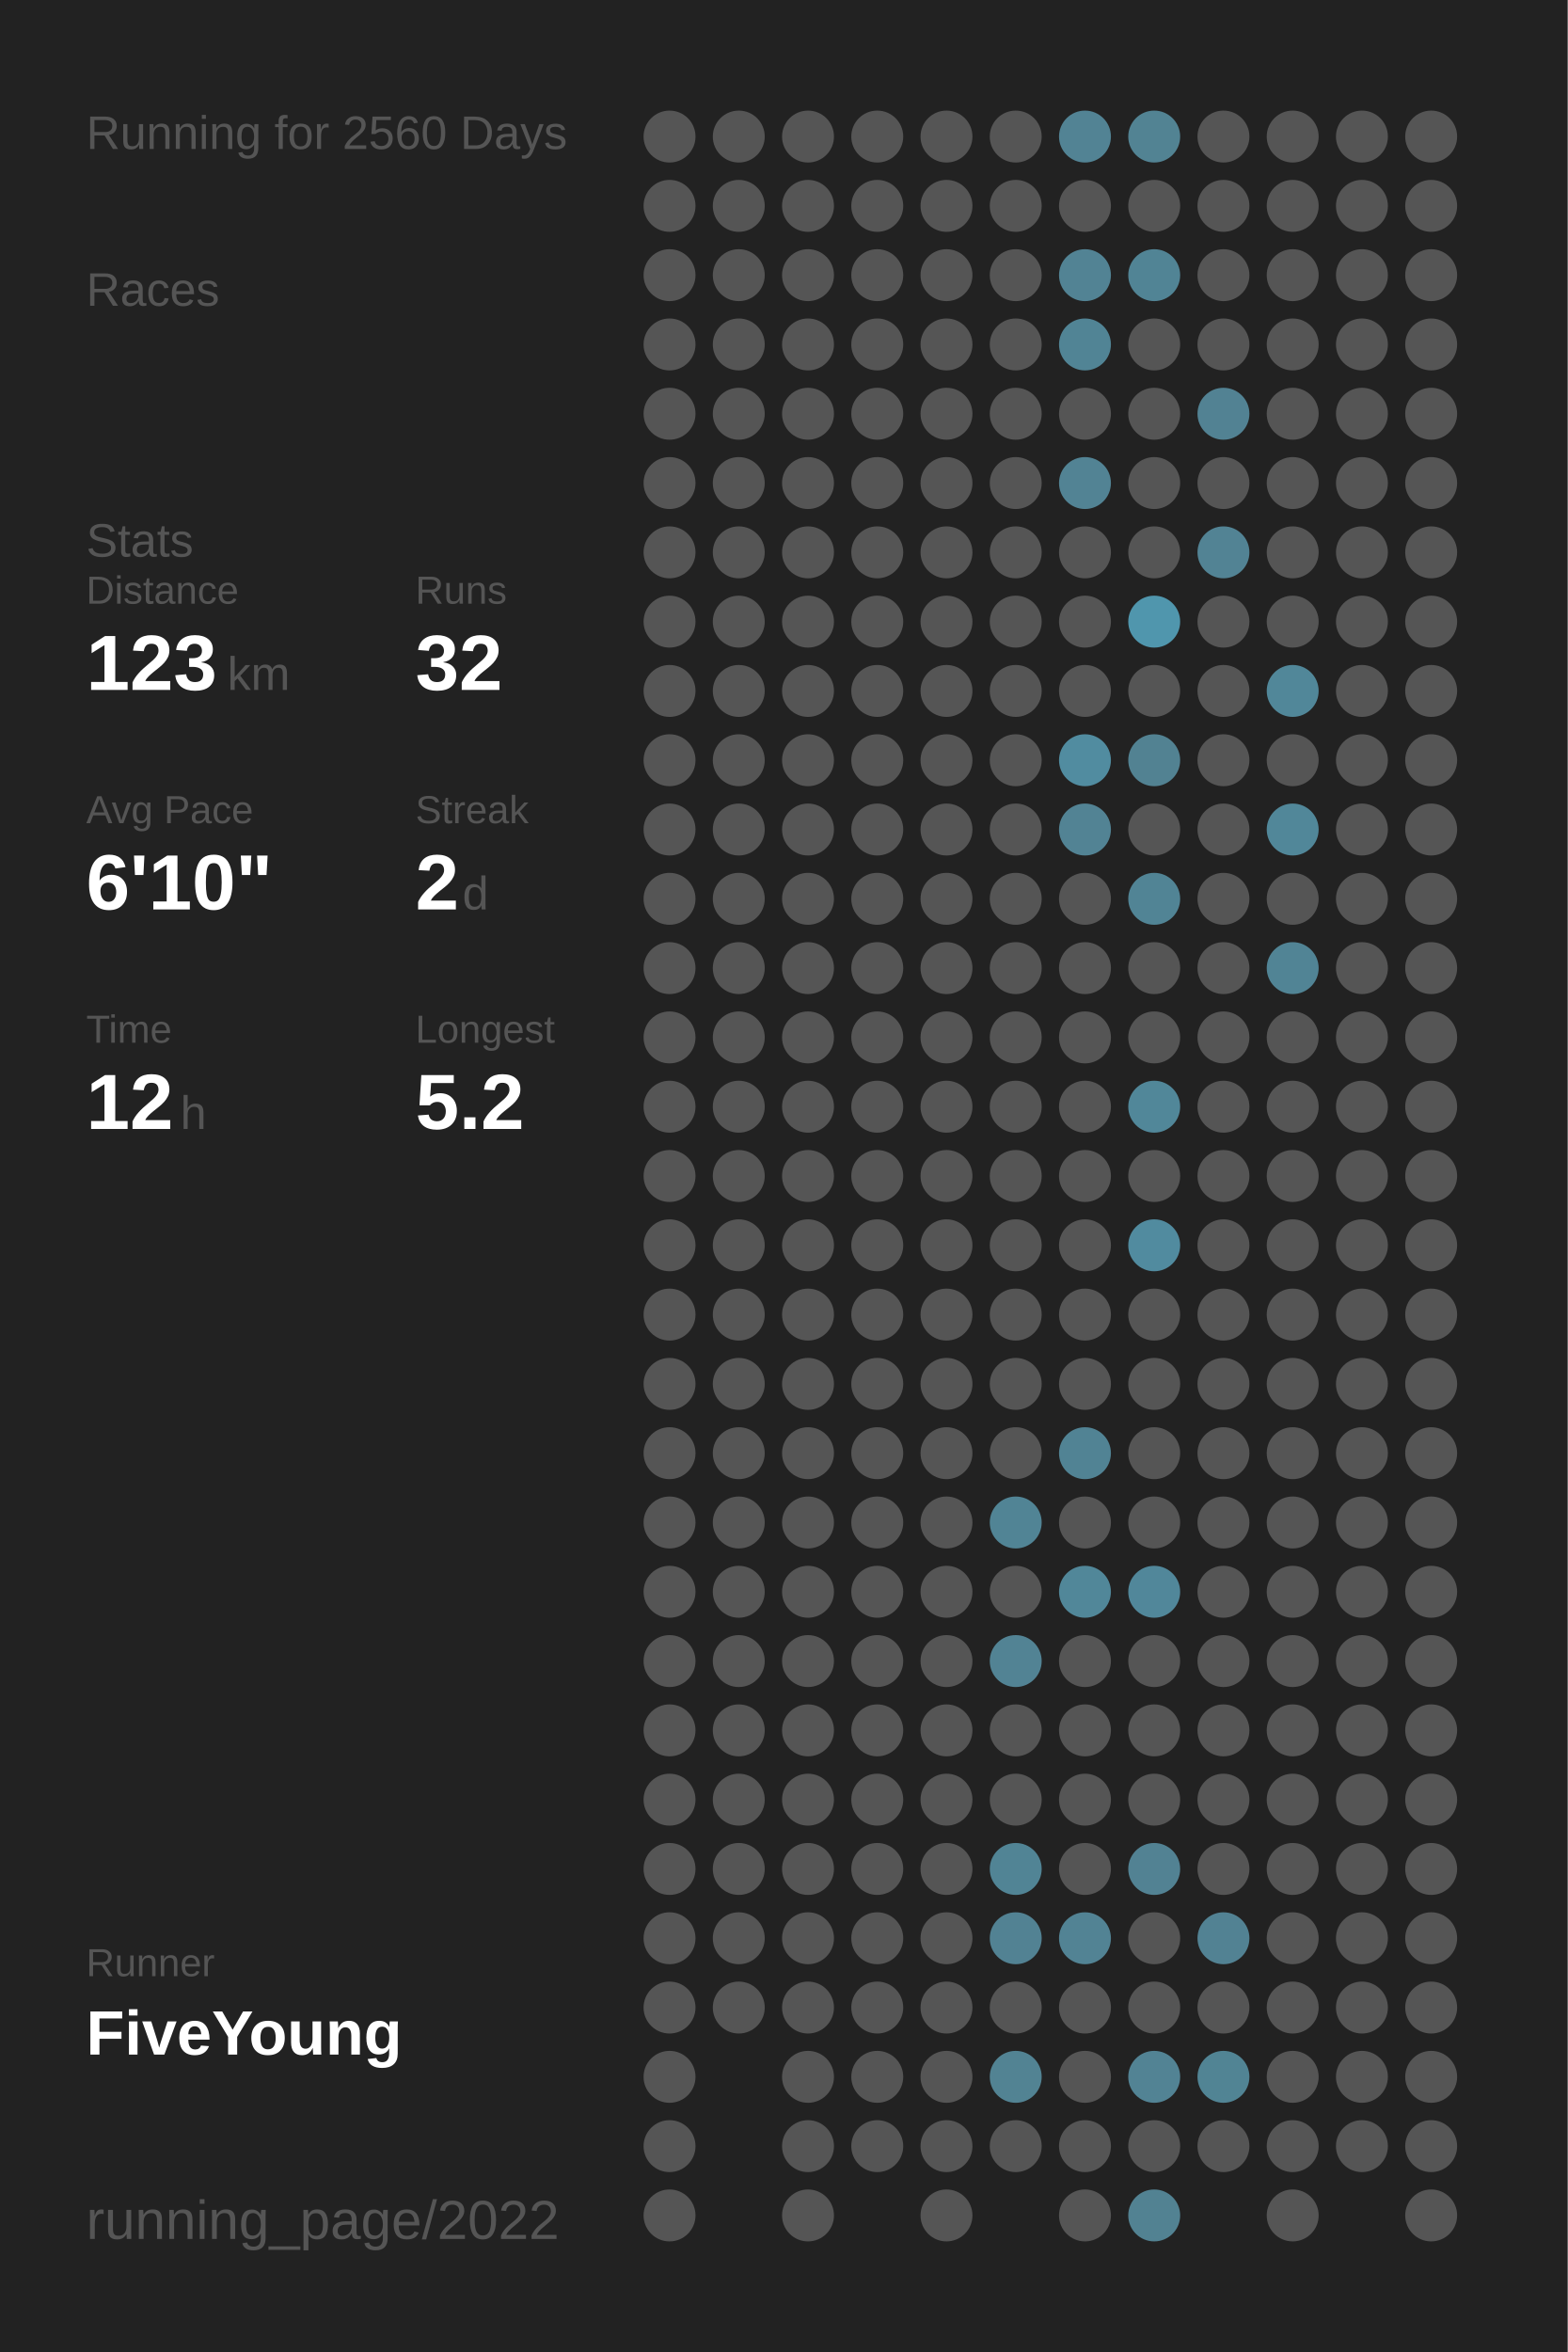
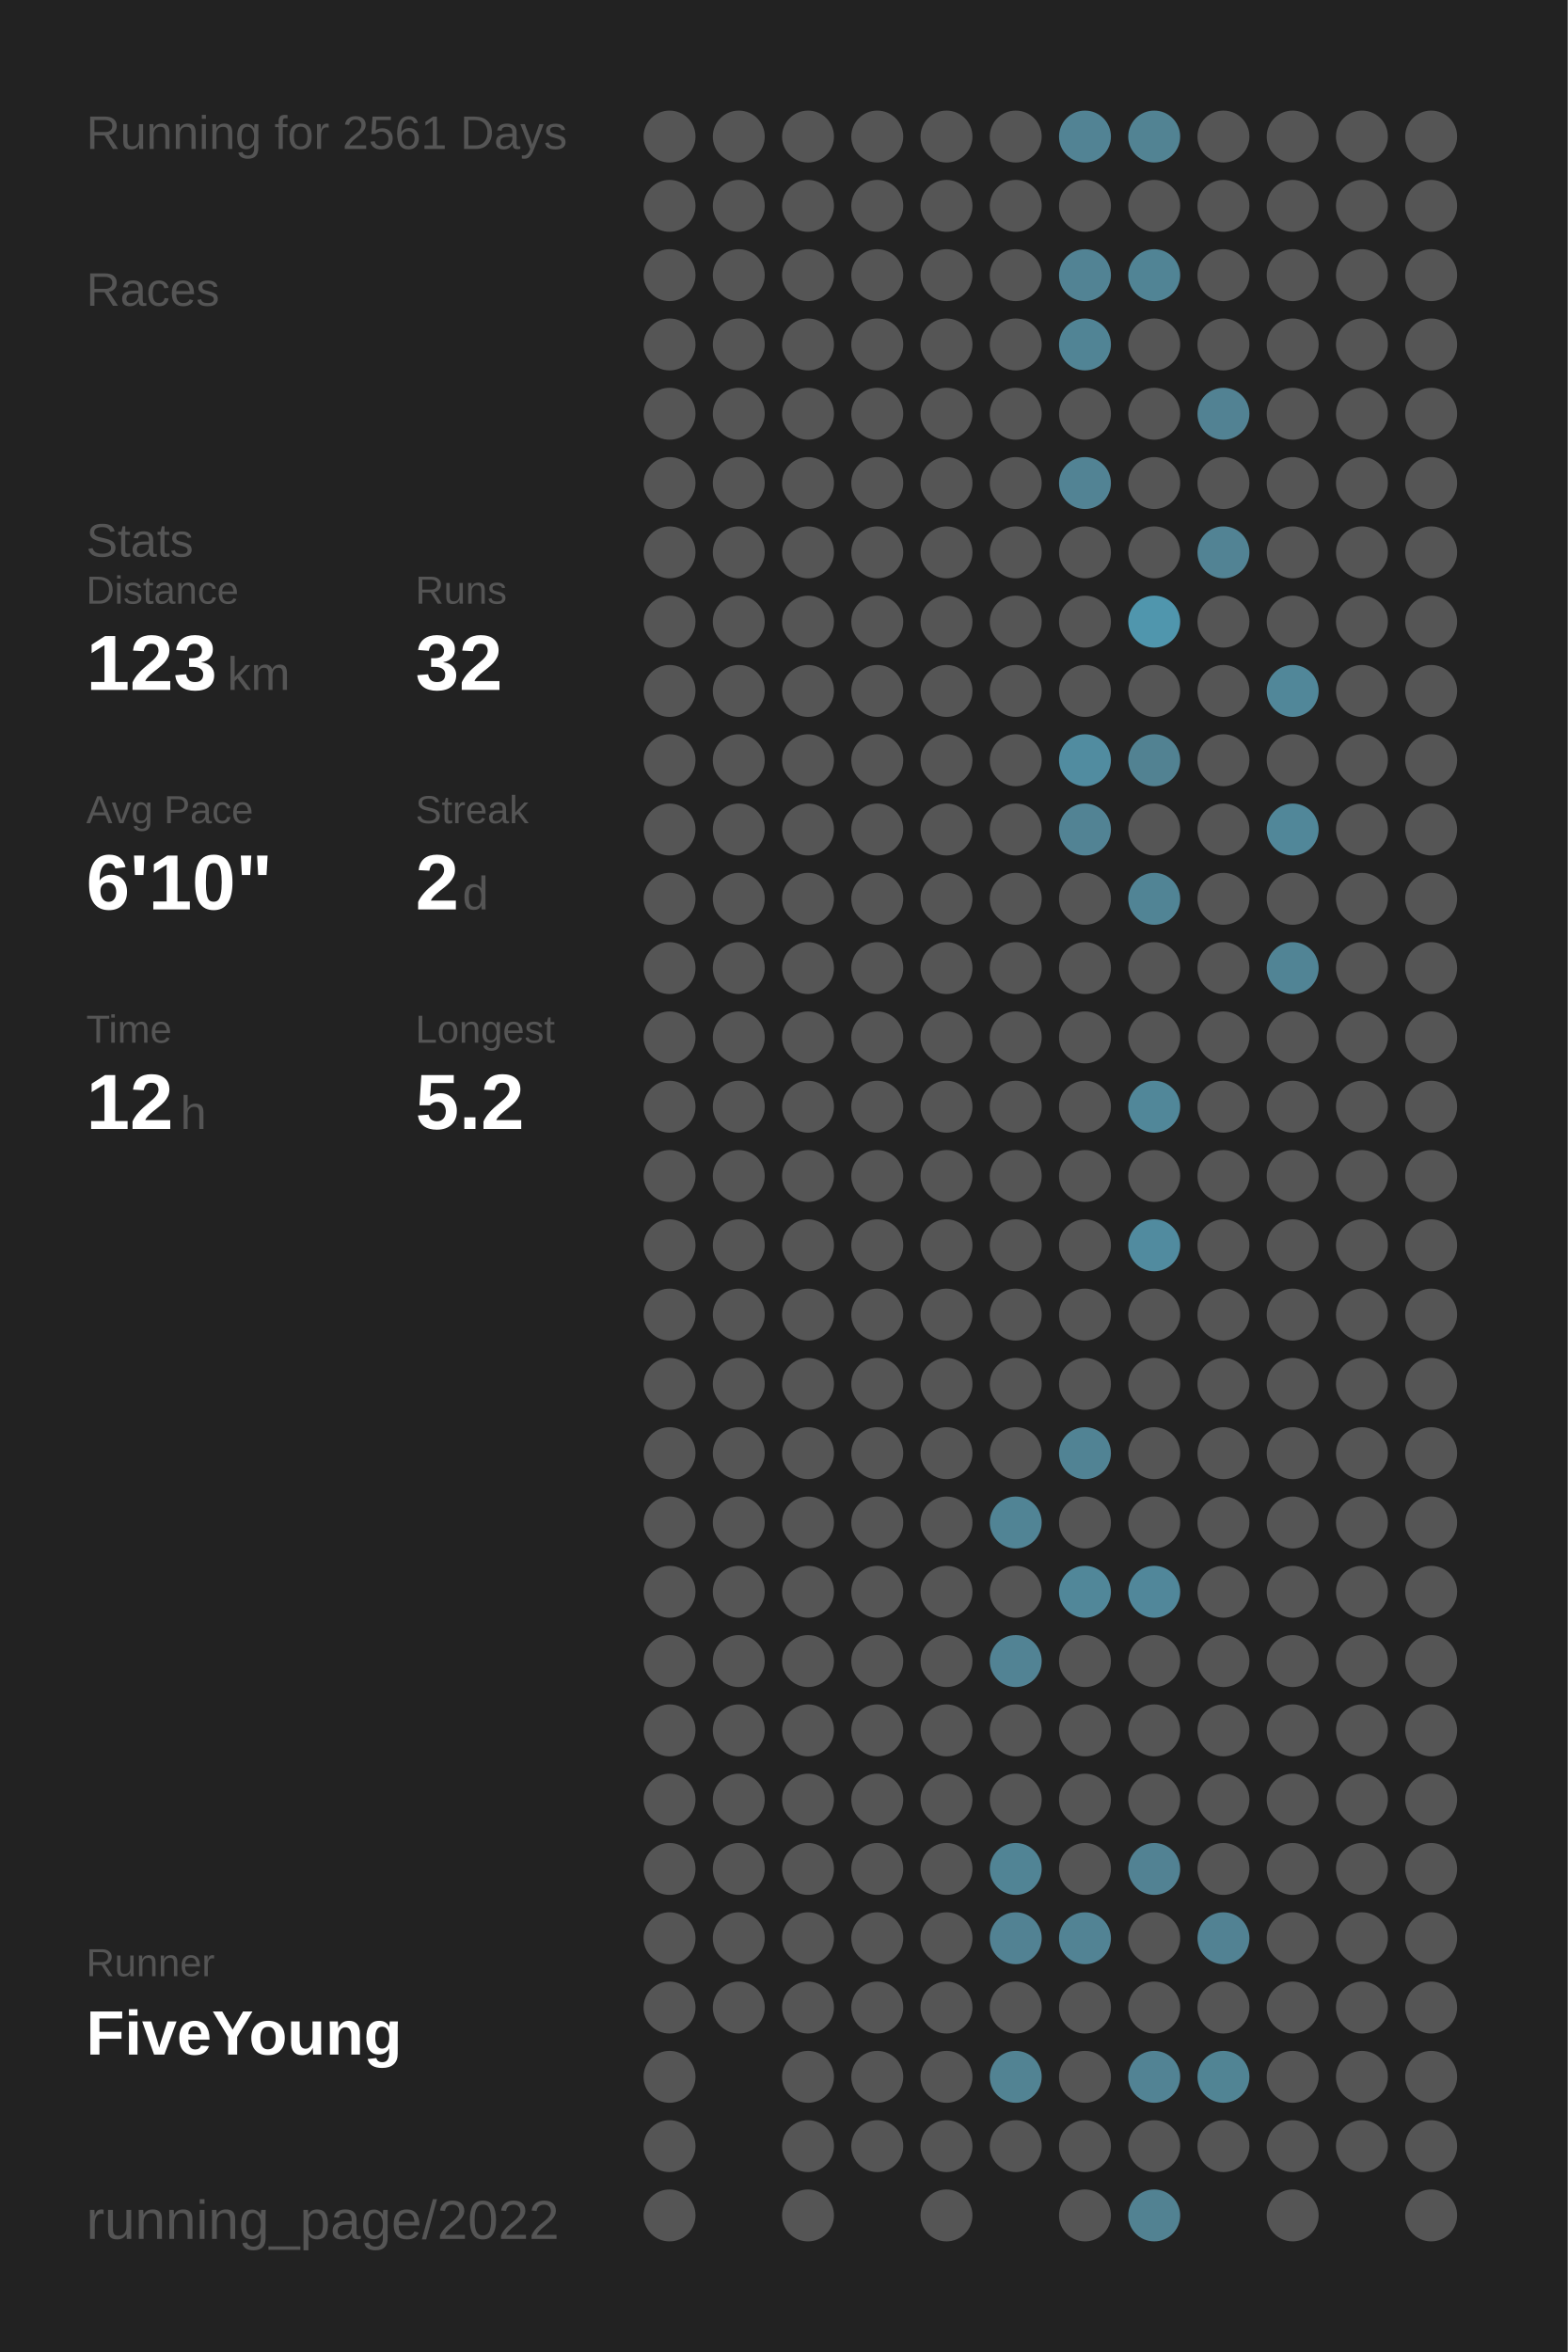
<svg xmlns="http://www.w3.org/2000/svg" baseProfile="full" height="300mm" version="1.1" viewBox="0,0,200,300" width="200mm">
  <defs />
  <rect fill="#222222" height="300" width="200" x="0" y="0" />
-   <text fill="#555555" style="font-size:6px; font-family:Arial;" x="11" y="19">Running for 2560 Days</text>
+   <text fill="#555555" style="font-size:6px; font-family:Arial;" x="11" y="19">Running for 2561 Days</text>
  <text fill="#555555" style="font-size:6px; font-family:Arial;" x="11" y="39">Races</text>
  <text fill="#555555" style="font-size:6px; font-family:Arial;" x="11" y="71">Stats</text>
  <text fill="#555555" style="font-size:5px; font-family:Arial;" x="11" y="77">Distance</text>
  <text fill="#FFFFFF" style="font-size:10px; font-family:Arial; font-weight:bold;" x="11" y="88">123</text>
  <text fill="#555555" style="font-size:6px; font-family:Arial;" x="29" y="88">km</text>
  <text fill="#555555" style="font-size:5px; font-family:Arial;" x="53" y="77">Runs</text>
  <text fill="#FFFFFF" style="font-size:10px; font-family:Arial; font-weight:bold;" x="53" y="88">32</text>
  <text fill="#555555" style="font-size:5px; font-family:Arial;" x="11" y="105">Avg Pace</text>
  <text fill="#FFFFFF" style="font-size:10px; font-family:Arial; font-weight:bold;" x="11" y="116">6'10"</text>
  <text fill="#555555" style="font-size:5px; font-family:Arial;" x="53" y="105">Streak</text>
  <text fill="#FFFFFF" style="font-size:10px; font-family:Arial; font-weight:bold;" x="53" y="116">2</text>
  <text fill="#555555" style="font-size:6px; font-family:Arial;" x="59" y="116">d</text>
  <text fill="#555555" style="font-size:5px; font-family:Arial;" x="11" y="133">Time</text>
  <text fill="#FFFFFF" style="font-size:10px; font-family:Arial; font-weight:bold;" x="11" y="144">12</text>
  <text fill="#555555" style="font-size:6px; font-family:Arial;" x="23" y="144">h</text>
  <text fill="#555555" style="font-size:5px; font-family:Arial;" x="53" y="133">Longest</text>
  <text fill="#FFFFFF" style="font-size:10px; font-family:Arial; font-weight:bold;" x="53" y="144">5.2</text>
  <text fill="#555555" style="font-size:5px; font-family:Arial;" x="11" y="252.065">Runner</text>
  <text fill="#FFFFFF" style="font-size:8px; font-family:Arial; font-weight:bold;" x="11" y="262.065">FiveYoung</text>
  <text fill="#555555" style="font-size:7px; font-family:Arial;" x="11" y="285.581">running_page/2022</text>
  <circle cx="85.417" cy="17.419" fill="#555555" r="3.312" />
  <circle cx="85.417" cy="26.258" fill="#555555" r="3.312" />
  <circle cx="85.417" cy="35.097" fill="#555555" r="3.312" />
  <circle cx="85.417" cy="43.935" fill="#555555" r="3.312" />
  <circle cx="85.417" cy="52.774" fill="#555555" r="3.312" />
  <circle cx="85.417" cy="61.613" fill="#555555" r="3.312" />
  <circle cx="85.417" cy="70.452" fill="#555555" r="3.312" />
  <circle cx="85.417" cy="79.29" fill="#555555" r="3.312" />
  <circle cx="85.417" cy="88.129" fill="#555555" r="3.312" />
  <circle cx="85.417" cy="96.968" fill="#555555" r="3.312" />
  <circle cx="85.417" cy="105.806" fill="#555555" r="3.312" />
  <circle cx="85.417" cy="114.645" fill="#555555" r="3.312" />
  <circle cx="85.417" cy="123.484" fill="#555555" r="3.312" />
  <circle cx="85.417" cy="132.323" fill="#555555" r="3.312" />
  <circle cx="85.417" cy="141.161" fill="#555555" r="3.312" />
  <circle cx="85.417" cy="150" fill="#555555" r="3.312" />
  <circle cx="85.417" cy="158.839" fill="#555555" r="3.312" />
  <circle cx="85.417" cy="167.677" fill="#555555" r="3.312" />
  <circle cx="85.417" cy="176.516" fill="#555555" r="3.312" />
  <circle cx="85.417" cy="185.355" fill="#555555" r="3.312" />
  <circle cx="85.417" cy="194.194" fill="#555555" r="3.312" />
  <circle cx="85.417" cy="203.032" fill="#555555" r="3.312" />
  <circle cx="85.417" cy="211.871" fill="#555555" r="3.312" />
  <circle cx="85.417" cy="220.71" fill="#555555" r="3.312" />
  <circle cx="85.417" cy="229.548" fill="#555555" r="3.312" />
  <circle cx="85.417" cy="238.387" fill="#555555" r="3.312" />
  <circle cx="85.417" cy="247.226" fill="#555555" r="3.312" />
  <circle cx="85.417" cy="256.065" fill="#555555" r="3.312" />
  <circle cx="85.417" cy="264.903" fill="#555555" r="3.312" />
  <circle cx="85.417" cy="273.742" fill="#555555" r="3.312" />
  <circle cx="85.417" cy="282.581" fill="#555555" r="3.312" />
  <circle cx="94.25" cy="17.419" fill="#555555" r="3.312" />
  <circle cx="94.25" cy="26.258" fill="#555555" r="3.312" />
  <circle cx="94.25" cy="35.097" fill="#555555" r="3.312" />
  <circle cx="94.25" cy="43.935" fill="#555555" r="3.312" />
  <circle cx="94.25" cy="52.774" fill="#555555" r="3.312" />
  <circle cx="94.25" cy="61.613" fill="#555555" r="3.312" />
  <circle cx="94.25" cy="70.452" fill="#555555" r="3.312" />
  <circle cx="94.25" cy="79.29" fill="#555555" r="3.312" />
  <circle cx="94.25" cy="88.129" fill="#555555" r="3.312" />
  <circle cx="94.25" cy="96.968" fill="#555555" r="3.312" />
  <circle cx="94.25" cy="105.806" fill="#555555" r="3.312" />
  <circle cx="94.25" cy="114.645" fill="#555555" r="3.312" />
  <circle cx="94.25" cy="123.484" fill="#555555" r="3.312" />
  <circle cx="94.25" cy="132.323" fill="#555555" r="3.312" />
  <circle cx="94.25" cy="141.161" fill="#555555" r="3.312" />
  <circle cx="94.25" cy="150" fill="#555555" r="3.312" />
  <circle cx="94.25" cy="158.839" fill="#555555" r="3.312" />
  <circle cx="94.25" cy="167.677" fill="#555555" r="3.312" />
  <circle cx="94.25" cy="176.516" fill="#555555" r="3.312" />
  <circle cx="94.25" cy="185.355" fill="#555555" r="3.312" />
  <circle cx="94.25" cy="194.194" fill="#555555" r="3.312" />
  <circle cx="94.25" cy="203.032" fill="#555555" r="3.312" />
  <circle cx="94.25" cy="211.871" fill="#555555" r="3.312" />
  <circle cx="94.25" cy="220.71" fill="#555555" r="3.312" />
  <circle cx="94.25" cy="229.548" fill="#555555" r="3.312" />
  <circle cx="94.25" cy="238.387" fill="#555555" r="3.312" />
  <circle cx="94.25" cy="247.226" fill="#555555" r="3.312" />
  <circle cx="94.25" cy="256.065" fill="#555555" r="3.312" />
  <circle cx="103.083" cy="17.419" fill="#555555" r="3.312" />
  <circle cx="103.083" cy="26.258" fill="#555555" r="3.312" />
  <circle cx="103.083" cy="35.097" fill="#555555" r="3.312" />
  <circle cx="103.083" cy="43.935" fill="#555555" r="3.312" />
  <circle cx="103.083" cy="52.774" fill="#555555" r="3.312" />
  <circle cx="103.083" cy="61.613" fill="#555555" r="3.312" />
  <circle cx="103.083" cy="70.452" fill="#555555" r="3.312" />
  <circle cx="103.083" cy="79.29" fill="#555555" r="3.312" />
  <circle cx="103.083" cy="88.129" fill="#555555" r="3.312" />
  <circle cx="103.083" cy="96.968" fill="#555555" r="3.312" />
  <circle cx="103.083" cy="105.806" fill="#555555" r="3.312" />
  <circle cx="103.083" cy="114.645" fill="#555555" r="3.312" />
  <circle cx="103.083" cy="123.484" fill="#555555" r="3.312" />
  <circle cx="103.083" cy="132.323" fill="#555555" r="3.312" />
  <circle cx="103.083" cy="141.161" fill="#555555" r="3.312" />
  <circle cx="103.083" cy="150" fill="#555555" r="3.312" />
  <circle cx="103.083" cy="158.839" fill="#555555" r="3.312" />
  <circle cx="103.083" cy="167.677" fill="#555555" r="3.312" />
  <circle cx="103.083" cy="176.516" fill="#555555" r="3.312" />
  <circle cx="103.083" cy="185.355" fill="#555555" r="3.312" />
  <circle cx="103.083" cy="194.194" fill="#555555" r="3.312" />
  <circle cx="103.083" cy="203.032" fill="#555555" r="3.312" />
  <circle cx="103.083" cy="211.871" fill="#555555" r="3.312" />
  <circle cx="103.083" cy="220.71" fill="#555555" r="3.312" />
  <circle cx="103.083" cy="229.548" fill="#555555" r="3.312" />
  <circle cx="103.083" cy="238.387" fill="#555555" r="3.312" />
  <circle cx="103.083" cy="247.226" fill="#555555" r="3.312" />
  <circle cx="103.083" cy="256.065" fill="#555555" r="3.312" />
  <circle cx="103.083" cy="264.903" fill="#555555" r="3.312" />
  <circle cx="103.083" cy="273.742" fill="#555555" r="3.312" />
  <circle cx="103.083" cy="282.581" fill="#555555" r="3.312" />
  <circle cx="111.917" cy="17.419" fill="#555555" r="3.312" />
  <circle cx="111.917" cy="26.258" fill="#555555" r="3.312" />
  <circle cx="111.917" cy="35.097" fill="#555555" r="3.312" />
  <circle cx="111.917" cy="43.935" fill="#555555" r="3.312" />
  <circle cx="111.917" cy="52.774" fill="#555555" r="3.312" />
  <circle cx="111.917" cy="61.613" fill="#555555" r="3.312" />
  <circle cx="111.917" cy="70.452" fill="#555555" r="3.312" />
  <circle cx="111.917" cy="79.29" fill="#555555" r="3.312" />
  <circle cx="111.917" cy="88.129" fill="#555555" r="3.312" />
  <circle cx="111.917" cy="96.968" fill="#555555" r="3.312" />
  <circle cx="111.917" cy="105.806" fill="#555555" r="3.312" />
  <circle cx="111.917" cy="114.645" fill="#555555" r="3.312" />
  <circle cx="111.917" cy="123.484" fill="#555555" r="3.312" />
  <circle cx="111.917" cy="132.323" fill="#555555" r="3.312" />
  <circle cx="111.917" cy="141.161" fill="#555555" r="3.312" />
  <circle cx="111.917" cy="150" fill="#555555" r="3.312" />
  <circle cx="111.917" cy="158.839" fill="#555555" r="3.312" />
  <circle cx="111.917" cy="167.677" fill="#555555" r="3.312" />
  <circle cx="111.917" cy="176.516" fill="#555555" r="3.312" />
  <circle cx="111.917" cy="185.355" fill="#555555" r="3.312" />
  <circle cx="111.917" cy="194.194" fill="#555555" r="3.312" />
  <circle cx="111.917" cy="203.032" fill="#555555" r="3.312" />
  <circle cx="111.917" cy="211.871" fill="#555555" r="3.312" />
  <circle cx="111.917" cy="220.71" fill="#555555" r="3.312" />
  <circle cx="111.917" cy="229.548" fill="#555555" r="3.312" />
  <circle cx="111.917" cy="238.387" fill="#555555" r="3.312" />
  <circle cx="111.917" cy="247.226" fill="#555555" r="3.312" />
  <circle cx="111.917" cy="256.065" fill="#555555" r="3.312" />
  <circle cx="111.917" cy="264.903" fill="#555555" r="3.312" />
  <circle cx="111.917" cy="273.742" fill="#555555" r="3.312" />
  <circle cx="120.75" cy="17.419" fill="#555555" r="3.312" />
  <circle cx="120.75" cy="26.258" fill="#555555" r="3.312" />
  <circle cx="120.75" cy="35.097" fill="#555555" r="3.312" />
  <circle cx="120.75" cy="43.935" fill="#555555" r="3.312" />
  <circle cx="120.75" cy="52.774" fill="#555555" r="3.312" />
  <circle cx="120.75" cy="61.613" fill="#555555" r="3.312" />
  <circle cx="120.75" cy="70.452" fill="#555555" r="3.312" />
  <circle cx="120.75" cy="79.29" fill="#555555" r="3.312" />
  <circle cx="120.75" cy="88.129" fill="#555555" r="3.312" />
  <circle cx="120.75" cy="96.968" fill="#555555" r="3.312" />
  <circle cx="120.75" cy="105.806" fill="#555555" r="3.312" />
  <circle cx="120.75" cy="114.645" fill="#555555" r="3.312" />
  <circle cx="120.75" cy="123.484" fill="#555555" r="3.312" />
  <circle cx="120.75" cy="132.323" fill="#555555" r="3.312" />
  <circle cx="120.75" cy="141.161" fill="#555555" r="3.312" />
  <circle cx="120.75" cy="150" fill="#555555" r="3.312" />
  <circle cx="120.75" cy="158.839" fill="#555555" r="3.312" />
  <circle cx="120.75" cy="167.677" fill="#555555" r="3.312" />
  <circle cx="120.75" cy="176.516" fill="#555555" r="3.312" />
  <circle cx="120.75" cy="185.355" fill="#555555" r="3.312" />
  <circle cx="120.75" cy="194.194" fill="#555555" r="3.312" />
  <circle cx="120.75" cy="203.032" fill="#555555" r="3.312" />
  <circle cx="120.75" cy="211.871" fill="#555555" r="3.312" />
  <circle cx="120.75" cy="220.71" fill="#555555" r="3.312" />
  <circle cx="120.75" cy="229.548" fill="#555555" r="3.312" />
  <circle cx="120.75" cy="238.387" fill="#555555" r="3.312" />
  <circle cx="120.75" cy="247.226" fill="#555555" r="3.312" />
  <circle cx="120.75" cy="256.065" fill="#555555" r="3.312" />
  <circle cx="120.75" cy="264.903" fill="#555555" r="3.312" />
  <circle cx="120.75" cy="273.742" fill="#555555" r="3.312" />
  <circle cx="120.75" cy="282.581" fill="#555555" r="3.312" />
  <circle cx="129.583" cy="17.419" fill="#555555" r="3.312" />
  <circle cx="129.583" cy="26.258" fill="#555555" r="3.312" />
  <circle cx="129.583" cy="35.097" fill="#555555" r="3.312" />
  <circle cx="129.583" cy="43.935" fill="#555555" r="3.312" />
  <circle cx="129.583" cy="52.774" fill="#555555" r="3.312" />
  <circle cx="129.583" cy="61.613" fill="#555555" r="3.312" />
  <circle cx="129.583" cy="70.452" fill="#555555" r="3.312" />
  <circle cx="129.583" cy="79.29" fill="#555555" r="3.312" />
  <circle cx="129.583" cy="88.129" fill="#555555" r="3.312" />
  <circle cx="129.583" cy="96.968" fill="#555555" r="3.312" />
  <circle cx="129.583" cy="105.806" fill="#555555" r="3.312" />
  <circle cx="129.583" cy="114.645" fill="#555555" r="3.312" />
  <circle cx="129.583" cy="123.484" fill="#555555" r="3.312" />
  <circle cx="129.583" cy="132.323" fill="#555555" r="3.312" />
  <circle cx="129.583" cy="141.161" fill="#555555" r="3.312" />
  <circle cx="129.583" cy="150" fill="#555555" r="3.312" />
  <circle cx="129.583" cy="158.839" fill="#555555" r="3.312" />
  <circle cx="129.583" cy="167.677" fill="#555555" r="3.312" />
  <circle cx="129.583" cy="176.516" fill="#555555" r="3.312" />
  <circle cx="129.583" cy="185.355" fill="#555555" r="3.312" />
  <circle cx="129.583" cy="194.194" fill="#518495" r="3.312" />
  <circle cx="129.583" cy="203.032" fill="#555555" r="3.312" />
  <circle cx="129.583" cy="211.871" fill="#528394" r="3.312" />
  <circle cx="129.583" cy="220.71" fill="#555555" r="3.312" />
  <circle cx="129.583" cy="229.548" fill="#555555" r="3.312" />
  <circle cx="129.583" cy="238.387" fill="#518495" r="3.312" />
  <circle cx="129.583" cy="247.226" fill="#528293" r="3.312" />
  <circle cx="129.583" cy="256.065" fill="#555555" r="3.312" />
  <circle cx="129.583" cy="264.903" fill="#528393" r="3.312" />
  <circle cx="129.583" cy="273.742" fill="#555555" r="3.312" />
  <circle cx="138.417" cy="17.419" fill="#528394" r="3.312" />
  <circle cx="138.417" cy="26.258" fill="#555555" r="3.312" />
  <circle cx="138.417" cy="35.097" fill="#528394" r="3.312" />
  <circle cx="138.417" cy="43.935" fill="#518495" r="3.312" />
  <circle cx="138.417" cy="52.774" fill="#555555" r="3.312" />
  <circle cx="138.417" cy="61.613" fill="#528394" r="3.312" />
  <circle cx="138.417" cy="70.452" fill="#555555" r="3.312" />
  <circle cx="138.417" cy="79.29" fill="#555555" r="3.312" />
  <circle cx="138.417" cy="88.129" fill="#555555" r="3.312" />
  <circle cx="138.417" cy="96.968" fill="#518ca0" r="3.312" />
  <circle cx="138.417" cy="105.806" fill="#528394" r="3.312" />
  <circle cx="138.417" cy="114.645" fill="#555555" r="3.312" />
  <circle cx="138.417" cy="123.484" fill="#555555" r="3.312" />
  <circle cx="138.417" cy="132.323" fill="#555555" r="3.312" />
  <circle cx="138.417" cy="141.161" fill="#555555" r="3.312" />
  <circle cx="138.417" cy="150" fill="#555555" r="3.312" />
  <circle cx="138.417" cy="158.839" fill="#555555" r="3.312" />
  <circle cx="138.417" cy="167.677" fill="#555555" r="3.312" />
  <circle cx="138.417" cy="176.516" fill="#555555" r="3.312" />
  <circle cx="138.417" cy="185.355" fill="#518394" r="3.312" />
  <circle cx="138.417" cy="194.194" fill="#555555" r="3.312" />
  <circle cx="138.417" cy="203.032" fill="#518799" r="3.312" />
  <circle cx="138.417" cy="211.871" fill="#555555" r="3.312" />
  <circle cx="138.417" cy="220.71" fill="#555555" r="3.312" />
  <circle cx="138.417" cy="229.548" fill="#555555" r="3.312" />
  <circle cx="138.417" cy="238.387" fill="#555555" r="3.312" />
  <circle cx="138.417" cy="247.226" fill="#528394" r="3.312" />
  <circle cx="138.417" cy="256.065" fill="#555555" r="3.312" />
  <circle cx="138.417" cy="264.903" fill="#555555" r="3.312" />
  <circle cx="138.417" cy="273.742" fill="#555555" r="3.312" />
  <circle cx="138.417" cy="282.581" fill="#555555" r="3.312" />
  <circle cx="147.25" cy="17.419" fill="#528393" r="3.312" />
  <circle cx="147.25" cy="26.258" fill="#555555" r="3.312" />
  <circle cx="147.25" cy="35.097" fill="#518495" r="3.312" />
  <circle cx="147.25" cy="43.935" fill="#555555" r="3.312" />
  <circle cx="147.25" cy="52.774" fill="#555555" r="3.312" />
  <circle cx="147.25" cy="61.613" fill="#555555" r="3.312" />
  <circle cx="147.25" cy="70.452" fill="#555555" r="3.312" />
  <circle cx="147.25" cy="79.29" fill="#5096ad" r="3.312" />
  <circle cx="147.25" cy="88.129" fill="#555555" r="3.312" />
  <circle cx="147.25" cy="96.968" fill="#528292" r="3.312" />
  <circle cx="147.25" cy="105.806" fill="#555555" r="3.312" />
  <circle cx="147.25" cy="114.645" fill="#518495" r="3.312" />
  <circle cx="147.25" cy="123.484" fill="#555555" r="3.312" />
  <circle cx="147.25" cy="132.323" fill="#555555" r="3.312" />
  <circle cx="147.25" cy="141.161" fill="#518799" r="3.312" />
  <circle cx="147.25" cy="150" fill="#555555" r="3.312" />
  <circle cx="147.25" cy="158.839" fill="#518b9f" r="3.312" />
  <circle cx="147.25" cy="167.677" fill="#555555" r="3.312" />
  <circle cx="147.25" cy="176.516" fill="#555555" r="3.312" />
  <circle cx="147.25" cy="185.355" fill="#555555" r="3.312" />
  <circle cx="147.25" cy="194.194" fill="#555555" r="3.312" />
  <circle cx="147.25" cy="203.032" fill="#51879a" r="3.312" />
  <circle cx="147.25" cy="211.871" fill="#555555" r="3.312" />
  <circle cx="147.25" cy="220.71" fill="#555555" r="3.312" />
  <circle cx="147.25" cy="229.548" fill="#555555" r="3.312" />
  <circle cx="147.25" cy="238.387" fill="#528293" r="3.312" />
  <circle cx="147.25" cy="247.226" fill="#555555" r="3.312" />
  <circle cx="147.25" cy="256.065" fill="#555555" r="3.312" />
  <circle cx="147.25" cy="264.903" fill="#528394" r="3.312" />
  <circle cx="147.25" cy="273.742" fill="#555555" r="3.312" />
  <circle cx="147.25" cy="282.581" fill="#528292" r="3.312" />
  <circle cx="156.083" cy="17.419" fill="#555555" r="3.312" />
  <circle cx="156.083" cy="26.258" fill="#555555" r="3.312" />
  <circle cx="156.083" cy="35.097" fill="#555555" r="3.312" />
  <circle cx="156.083" cy="43.935" fill="#555555" r="3.312" />
  <circle cx="156.083" cy="52.774" fill="#528293" r="3.312" />
  <circle cx="156.083" cy="61.613" fill="#555555" r="3.312" />
  <circle cx="156.083" cy="70.452" fill="#528394" r="3.312" />
  <circle cx="156.083" cy="79.29" fill="#555555" r="3.312" />
  <circle cx="156.083" cy="88.129" fill="#555555" r="3.312" />
  <circle cx="156.083" cy="96.968" fill="#555555" r="3.312" />
  <circle cx="156.083" cy="105.806" fill="#555555" r="3.312" />
  <circle cx="156.083" cy="114.645" fill="#555555" r="3.312" />
  <circle cx="156.083" cy="123.484" fill="#555555" r="3.312" />
  <circle cx="156.083" cy="132.323" fill="#555555" r="3.312" />
  <circle cx="156.083" cy="141.161" fill="#555555" r="3.312" />
  <circle cx="156.083" cy="150" fill="#555555" r="3.312" />
  <circle cx="156.083" cy="158.839" fill="#555555" r="3.312" />
  <circle cx="156.083" cy="167.677" fill="#555555" r="3.312" />
  <circle cx="156.083" cy="176.516" fill="#555555" r="3.312" />
  <circle cx="156.083" cy="185.355" fill="#555555" r="3.312" />
  <circle cx="156.083" cy="194.194" fill="#555555" r="3.312" />
  <circle cx="156.083" cy="203.032" fill="#555555" r="3.312" />
  <circle cx="156.083" cy="211.871" fill="#555555" r="3.312" />
  <circle cx="156.083" cy="220.71" fill="#555555" r="3.312" />
  <circle cx="156.083" cy="229.548" fill="#555555" r="3.312" />
  <circle cx="156.083" cy="238.387" fill="#555555" r="3.312" />
  <circle cx="156.083" cy="247.226" fill="#528293" r="3.312" />
  <circle cx="156.083" cy="256.065" fill="#555555" r="3.312" />
  <circle cx="156.083" cy="264.903" fill="#518494" r="3.312" />
  <circle cx="156.083" cy="273.742" fill="#555555" r="3.312" />
  <circle cx="164.917" cy="17.419" fill="#555555" r="3.312" />
  <circle cx="164.917" cy="26.258" fill="#555555" r="3.312" />
  <circle cx="164.917" cy="35.097" fill="#555555" r="3.312" />
  <circle cx="164.917" cy="43.935" fill="#555555" r="3.312" />
  <circle cx="164.917" cy="52.774" fill="#555555" r="3.312" />
  <circle cx="164.917" cy="61.613" fill="#555555" r="3.312" />
  <circle cx="164.917" cy="70.452" fill="#555555" r="3.312" />
  <circle cx="164.917" cy="79.29" fill="#555555" r="3.312" />
  <circle cx="164.917" cy="88.129" fill="#518799" r="3.312" />
  <circle cx="164.917" cy="96.968" fill="#555555" r="3.312" />
  <circle cx="164.917" cy="105.806" fill="#518799" r="3.312" />
  <circle cx="164.917" cy="114.645" fill="#555555" r="3.312" />
  <circle cx="164.917" cy="123.484" fill="#518495" r="3.312" />
  <circle cx="164.917" cy="132.323" fill="#555555" r="3.312" />
  <circle cx="164.917" cy="141.161" fill="#555555" r="3.312" />
  <circle cx="164.917" cy="150" fill="#555555" r="3.312" />
  <circle cx="164.917" cy="158.839" fill="#555555" r="3.312" />
  <circle cx="164.917" cy="167.677" fill="#555555" r="3.312" />
  <circle cx="164.917" cy="176.516" fill="#555555" r="3.312" />
  <circle cx="164.917" cy="185.355" fill="#555555" r="3.312" />
  <circle cx="164.917" cy="194.194" fill="#555555" r="3.312" />
  <circle cx="164.917" cy="203.032" fill="#555555" r="3.312" />
  <circle cx="164.917" cy="211.871" fill="#555555" r="3.312" />
  <circle cx="164.917" cy="220.71" fill="#555555" r="3.312" />
  <circle cx="164.917" cy="229.548" fill="#555555" r="3.312" />
  <circle cx="164.917" cy="238.387" fill="#555555" r="3.312" />
  <circle cx="164.917" cy="247.226" fill="#555555" r="3.312" />
  <circle cx="164.917" cy="256.065" fill="#555555" r="3.312" />
  <circle cx="164.917" cy="264.903" fill="#555555" r="3.312" />
  <circle cx="164.917" cy="273.742" fill="#555555" r="3.312" />
  <circle cx="164.917" cy="282.581" fill="#555555" r="3.312" />
  <circle cx="173.75" cy="17.419" fill="#555555" r="3.312" />
  <circle cx="173.75" cy="26.258" fill="#555555" r="3.312" />
  <circle cx="173.75" cy="35.097" fill="#555555" r="3.312" />
  <circle cx="173.75" cy="43.935" fill="#555555" r="3.312" />
  <circle cx="173.75" cy="52.774" fill="#555555" r="3.312" />
  <circle cx="173.75" cy="61.613" fill="#555555" r="3.312" />
  <circle cx="173.75" cy="70.452" fill="#555555" r="3.312" />
  <circle cx="173.75" cy="79.29" fill="#555555" r="3.312" />
  <circle cx="173.75" cy="88.129" fill="#555555" r="3.312" />
  <circle cx="173.75" cy="96.968" fill="#555555" r="3.312" />
  <circle cx="173.75" cy="105.806" fill="#555555" r="3.312" />
  <circle cx="173.75" cy="114.645" fill="#555555" r="3.312" />
  <circle cx="173.75" cy="123.484" fill="#555555" r="3.312" />
  <circle cx="173.75" cy="132.323" fill="#555555" r="3.312" />
  <circle cx="173.75" cy="141.161" fill="#555555" r="3.312" />
  <circle cx="173.75" cy="150" fill="#555555" r="3.312" />
  <circle cx="173.75" cy="158.839" fill="#555555" r="3.312" />
  <circle cx="173.75" cy="167.677" fill="#555555" r="3.312" />
  <circle cx="173.75" cy="176.516" fill="#555555" r="3.312" />
  <circle cx="173.75" cy="185.355" fill="#555555" r="3.312" />
  <circle cx="173.75" cy="194.194" fill="#555555" r="3.312" />
  <circle cx="173.75" cy="203.032" fill="#555555" r="3.312" />
  <circle cx="173.75" cy="211.871" fill="#555555" r="3.312" />
  <circle cx="173.75" cy="220.71" fill="#555555" r="3.312" />
  <circle cx="173.75" cy="229.548" fill="#555555" r="3.312" />
  <circle cx="173.75" cy="238.387" fill="#555555" r="3.312" />
  <circle cx="173.75" cy="247.226" fill="#555555" r="3.312" />
  <circle cx="173.75" cy="256.065" fill="#555555" r="3.312" />
  <circle cx="173.75" cy="264.903" fill="#555555" r="3.312" />
  <circle cx="173.75" cy="273.742" fill="#555555" r="3.312" />
  <circle cx="182.583" cy="17.419" fill="#555555" r="3.312" />
  <circle cx="182.583" cy="26.258" fill="#555555" r="3.312" />
  <circle cx="182.583" cy="35.097" fill="#555555" r="3.312" />
  <circle cx="182.583" cy="43.935" fill="#555555" r="3.312" />
  <circle cx="182.583" cy="52.774" fill="#555555" r="3.312" />
  <circle cx="182.583" cy="61.613" fill="#555555" r="3.312" />
  <circle cx="182.583" cy="70.452" fill="#555555" r="3.312" />
  <circle cx="182.583" cy="79.29" fill="#555555" r="3.312" />
  <circle cx="182.583" cy="88.129" fill="#555555" r="3.312" />
  <circle cx="182.583" cy="96.968" fill="#555555" r="3.312" />
  <circle cx="182.583" cy="105.806" fill="#555555" r="3.312" />
  <circle cx="182.583" cy="114.645" fill="#555555" r="3.312" />
  <circle cx="182.583" cy="123.484" fill="#555555" r="3.312" />
  <circle cx="182.583" cy="132.323" fill="#555555" r="3.312" />
  <circle cx="182.583" cy="141.161" fill="#555555" r="3.312" />
  <circle cx="182.583" cy="150" fill="#555555" r="3.312" />
  <circle cx="182.583" cy="158.839" fill="#555555" r="3.312" />
  <circle cx="182.583" cy="167.677" fill="#555555" r="3.312" />
  <circle cx="182.583" cy="176.516" fill="#555555" r="3.312" />
  <circle cx="182.583" cy="185.355" fill="#555555" r="3.312" />
  <circle cx="182.583" cy="194.194" fill="#555555" r="3.312" />
  <circle cx="182.583" cy="203.032" fill="#555555" r="3.312" />
  <circle cx="182.583" cy="211.871" fill="#555555" r="3.312" />
  <circle cx="182.583" cy="220.71" fill="#555555" r="3.312" />
  <circle cx="182.583" cy="229.548" fill="#555555" r="3.312" />
  <circle cx="182.583" cy="238.387" fill="#555555" r="3.312" />
  <circle cx="182.583" cy="247.226" fill="#555555" r="3.312" />
  <circle cx="182.583" cy="256.065" fill="#555555" r="3.312" />
  <circle cx="182.583" cy="264.903" fill="#555555" r="3.312" />
  <circle cx="182.583" cy="273.742" fill="#555555" r="3.312" />
  <circle cx="182.583" cy="282.581" fill="#555555" r="3.312" />
</svg>
